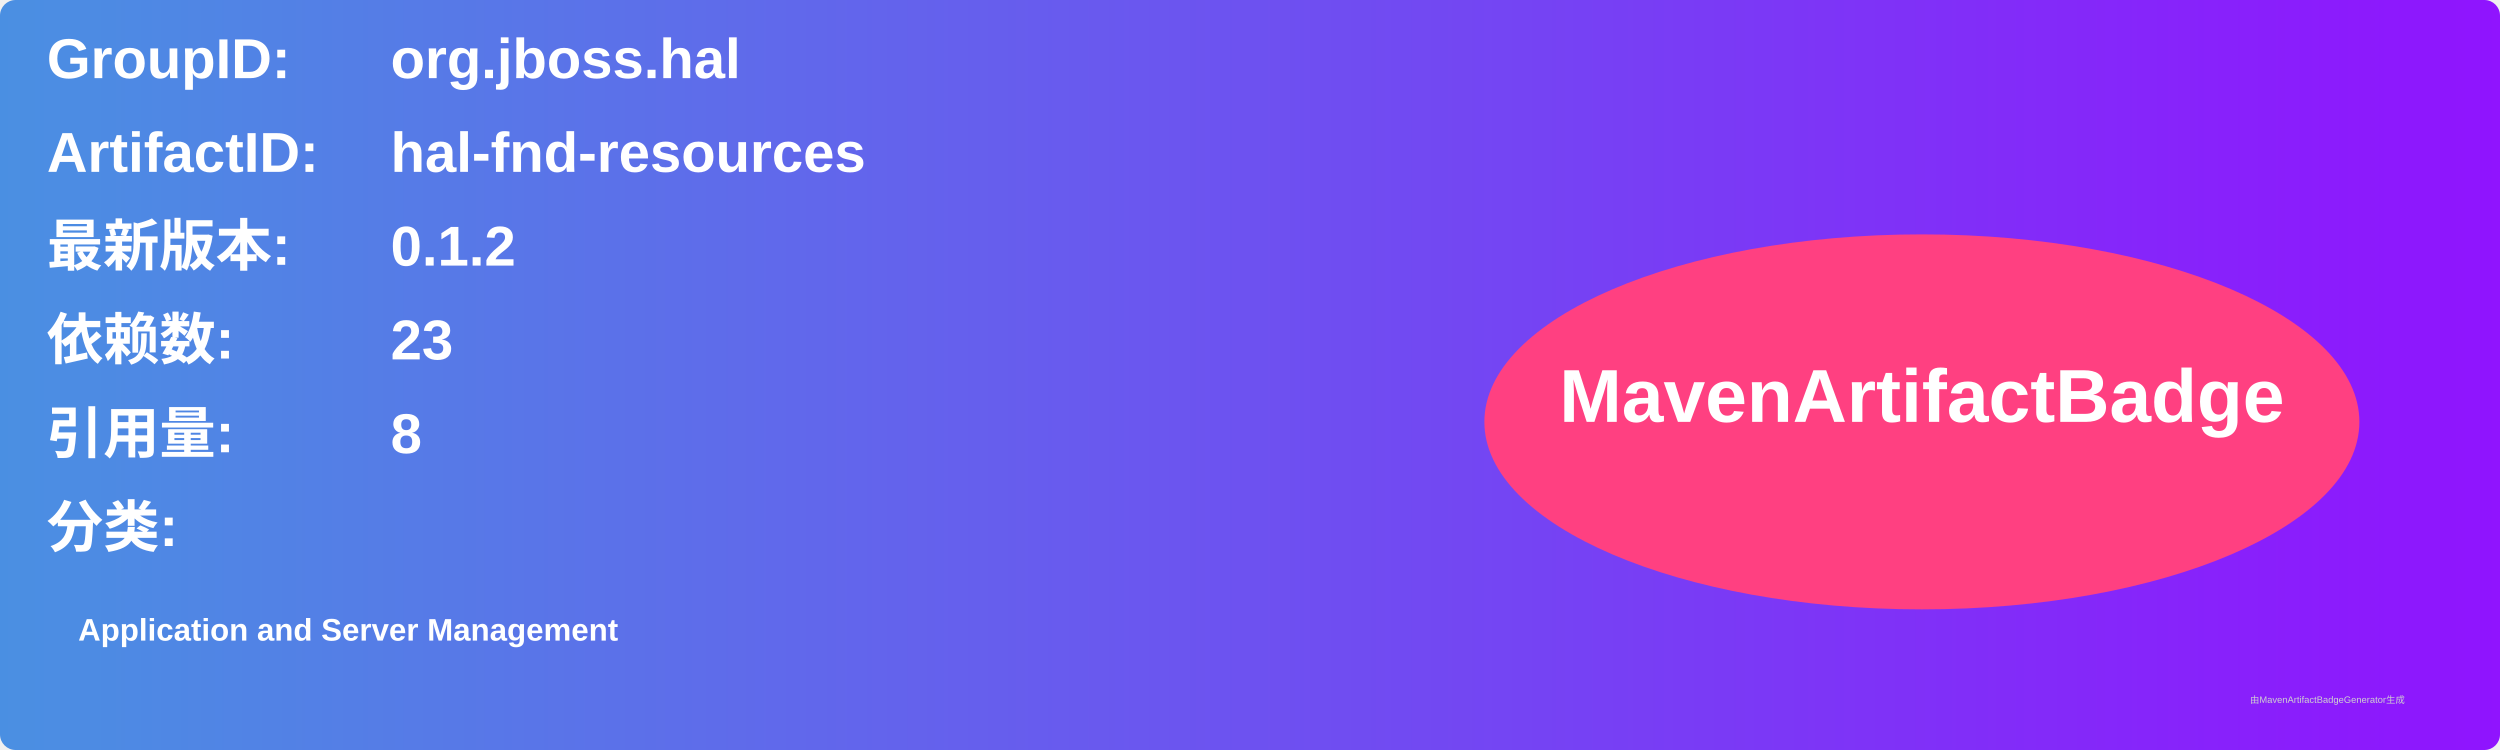
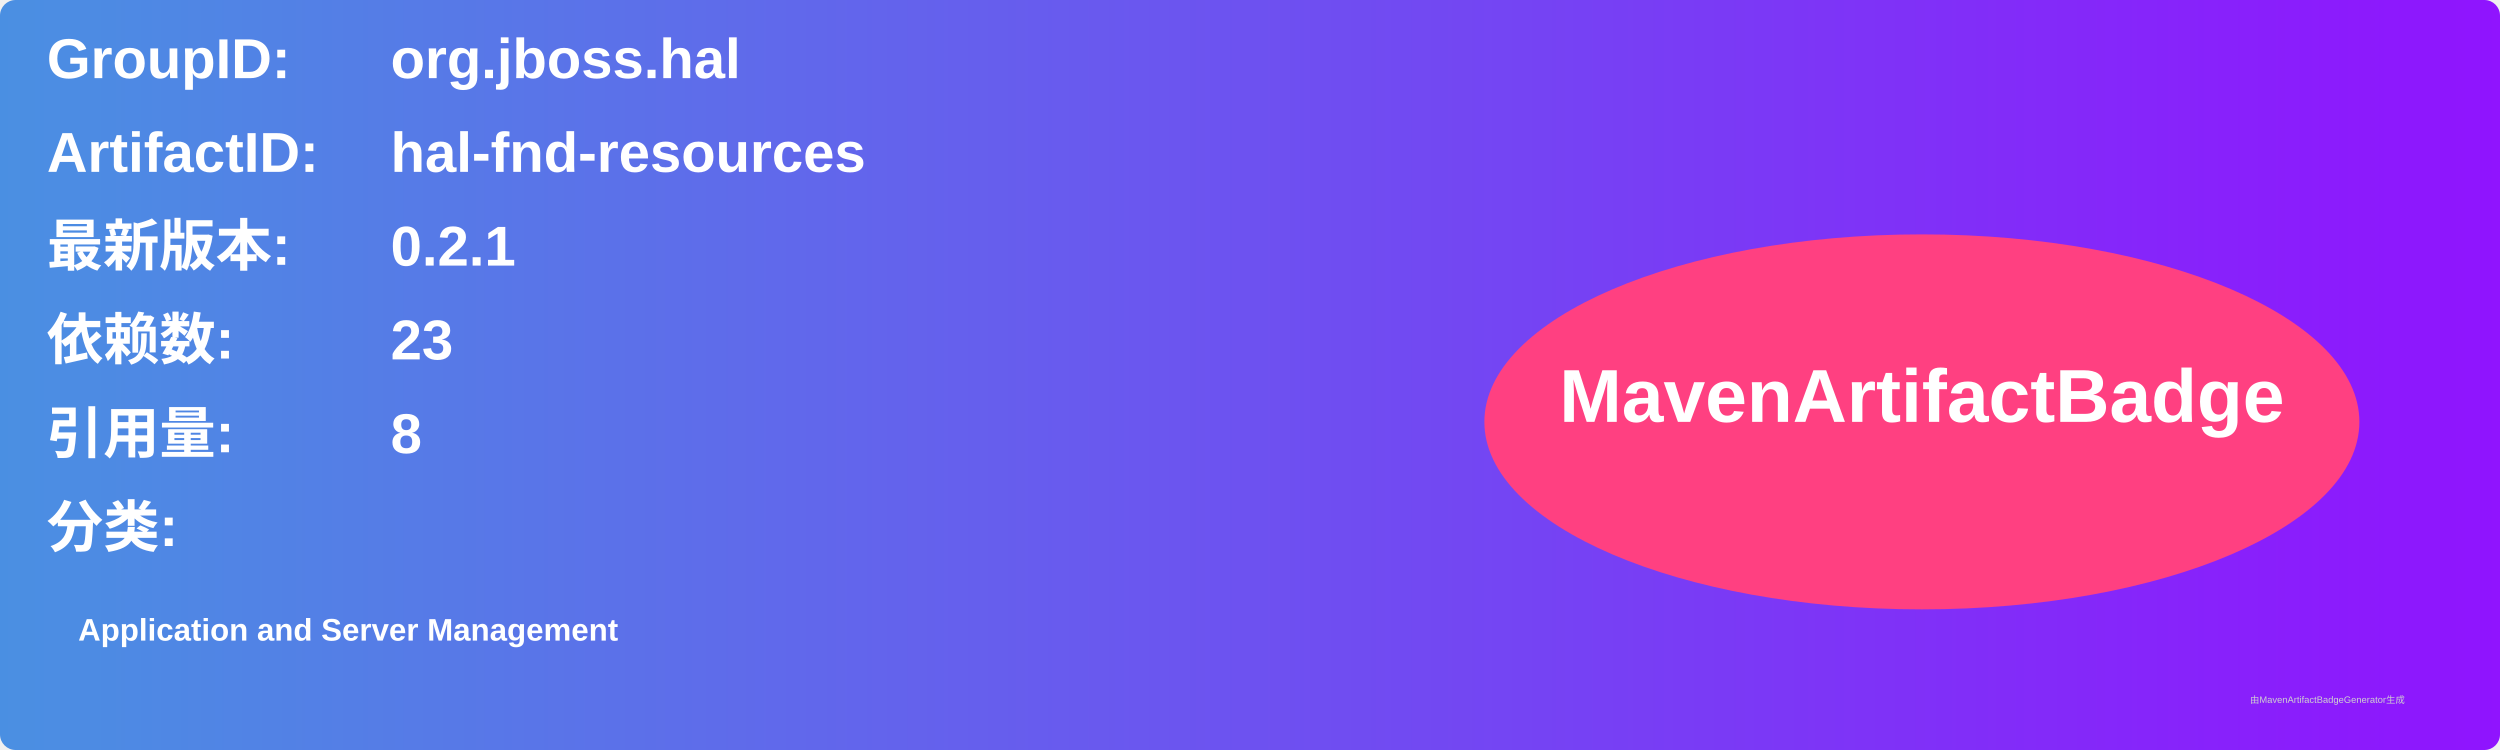
<svg xmlns="http://www.w3.org/2000/svg" width="800" height="240" viewBox="0 0 800 240">
  <linearGradient id="grad" x1="0%" y1="0%" x2="100%" y2="0%">
    <stop offset="0%" stop-color="#4a90e2" />
    <stop offset="100%" stop-color="#9013fe" />
  </linearGradient>
  <rect width="100%" height="100%" rx="5" ry="5" fill="url(#grad)" />
  <g transform="translate(15, 15)">
    <text x="0" y="10" font-family="Arial" font-size="18" fill="white" font-weight="bold" width="260">GroupID:</text>
    <text x="110" y="10" font-family="Arial" font-size="18" fill="white" font-weight="bold" width="460">org.jboss.hal</text>
    <text x="0" y="40" font-family="Arial" font-size="18" fill="white" font-weight="bold" width="260">ArtifactID:</text>
    <text x="110" y="40" font-family="Arial" font-size="18" fill="white" font-weight="bold" width="460">hal-fnd-resources</text>
    <text x="0" y="70" font-family="Arial" font-size="18" fill="white" font-weight="bold">最新版本:</text>
    <text x="110" y="70" font-family="Arial" font-size="18" fill="white" font-weight="bold">
-       <tspan font-weight="bold">0.1.2</tspan>
+       <tspan font-weight="bold">0.2.1</tspan>
    </text>
    <text x="0" y="100" font-family="Arial" font-size="18" fill="white" font-weight="bold">依赖数: </text>
    <text x="110" y="100" font-family="Arial" font-size="18" fill="white">
      <tspan font-weight="bold">23</tspan>
    </text>
    <text x="0" y="130" font-family="Arial" font-size="18" fill="white" font-weight="bold">引用量: </text>
    <text x="110" y="130" font-family="Arial" font-size="18" fill="white">
      <tspan font-weight="bold">8</tspan>
    </text>
    <text x="0" y="160" font-family="Arial" font-size="18" fill="white" font-weight="bold">分类:</text>
    <text x="10" y="190" font-family="Arial" font-size="10" fill="white">
      <tspan font-weight="bold">Application and Server Management</tspan>
    </text>
    <ellipse cx="600" cy="120" rx="140" ry="60" fill="#ff4081" />
    <text x="600" y="120" text-anchor="middle" font-family="Arial" font-size="24" fill="white" font-weight="bold">MavenArtifactBadge</text>
  </g>
  <text x="720" y="225" font-family="Arial" font-size="3" fill="#d0d0d0">由MavenArtifactBadgeGenerator生成</text>
</svg>
